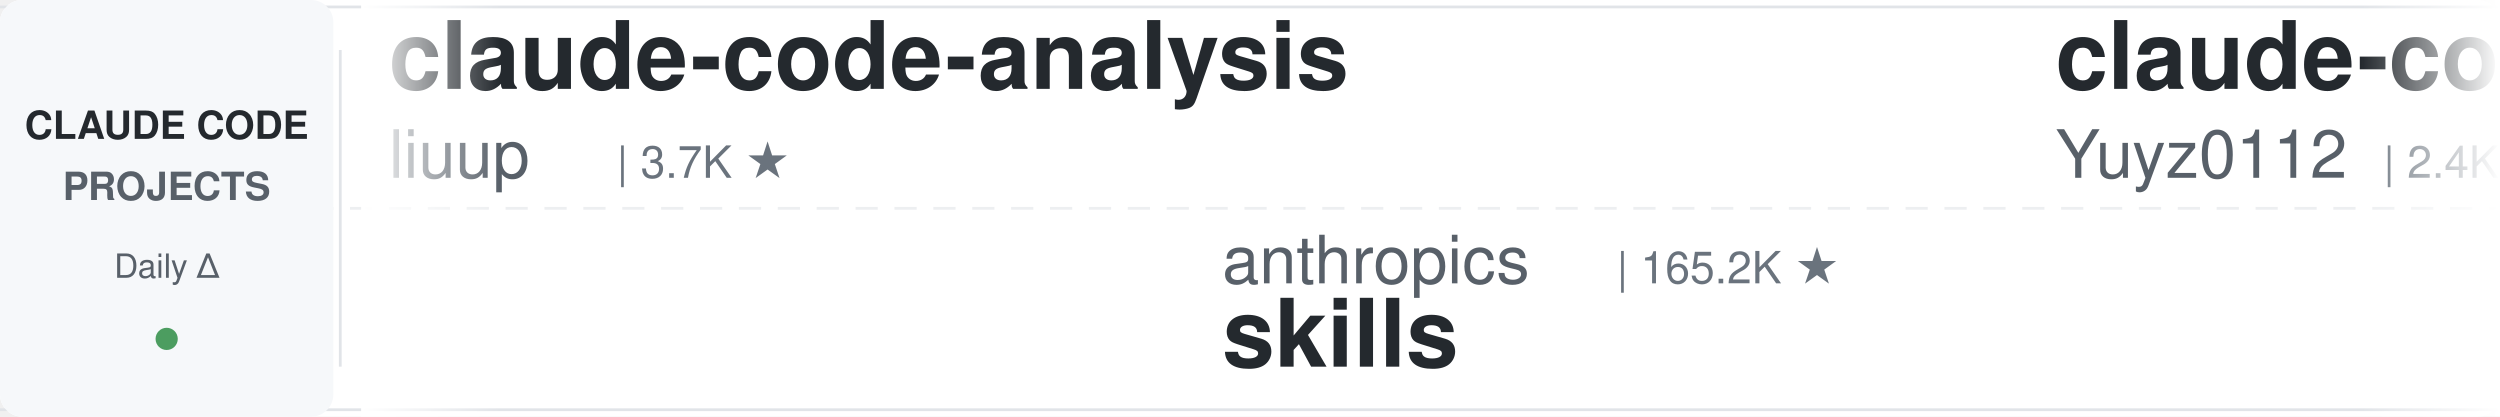
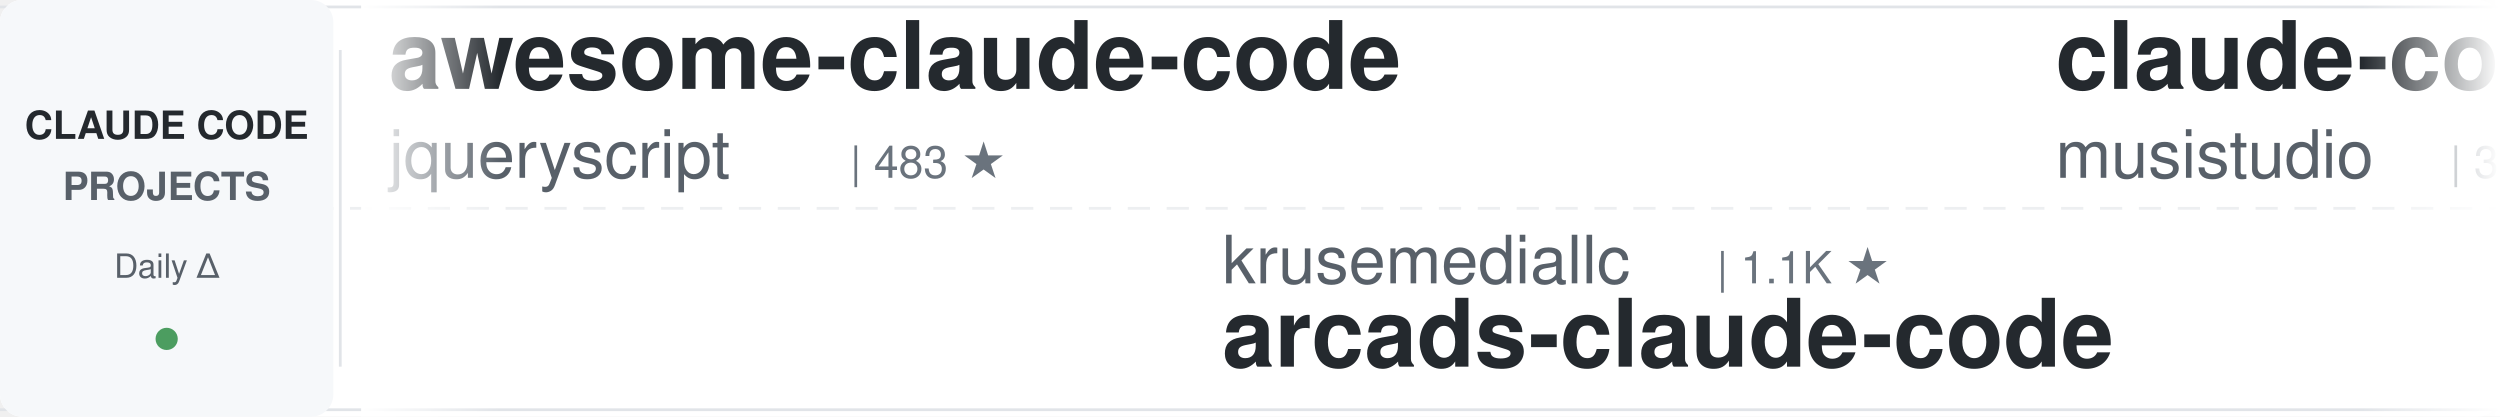
<svg xmlns="http://www.w3.org/2000/svg" width="900" height="150">
  <defs>
    <linearGradient id="leftFade" x1="0%" y1="0%" x2="100%" y2="0%">
      <stop offset="0%" style="stop-color:#ffffff;stop-opacity:1" />
      <stop offset="100%" style="stop-color:#ffffff;stop-opacity:0" />
    </linearGradient>
    <linearGradient id="rightFade" x1="0%" y1="0%" x2="100%" y2="0%">
      <stop offset="0%" style="stop-color:#ffffff;stop-opacity:0" />
      <stop offset="100%" style="stop-color:#ffffff;stop-opacity:1" />
    </linearGradient>
  </defs>
  <rect width="900" height="150" fill="#ffffff" rx="8" />
  <rect x="0" y="2" width="900" height="1" fill="#e1e4e8" />
  <rect x="0" y="147" width="900" height="1" fill="#e1e4e8" />
  <line x1="0" y1="75" x2="900" y2="75" stroke="#e1e4e8" stroke-width="1" stroke-dasharray="8 6" opacity="0.6" />
  <rect x="0" y="0" width="120" height="150" fill="#f6f8fa" rx="8" />
  <text x="60" y="50" font-family="-apple-system, BlinkMacSystemFont, 'Segoe UI', Helvetica, Arial, sans-serif" font-size="14" font-weight="600" fill="#24292e" text-anchor="middle">CLAUDE CODE</text>
  <text x="60" y="72" font-family="-apple-system, BlinkMacSystemFont, 'Segoe UI', Helvetica, Arial, sans-serif" font-size="14" font-weight="600" fill="#586069" text-anchor="middle">PROJECTS</text>
  <text x="60" y="100" font-family="-apple-system, BlinkMacSystemFont, 'Segoe UI', Helvetica, Arial, sans-serif" font-size="12" font-weight="500" fill="#586069" text-anchor="middle">Daily Δ</text>
  <circle cx="60" cy="122" r="4" fill="#22863a" opacity="0.8" />
  <rect x="122" y="18" width="1" height="114" fill="#e1e4e8" />
  <clipPath id="tickerClip">
    <rect x="130" y="0" width="770" height="150" />
  </clipPath>
  <g clip-path="url(#tickerClip)">
    <g id="tickerItems">
      <animateTransform attributeName="transform" attributeType="XML" type="translate" from="0 0" to="-3000 0" dur="54s" repeatCount="indefinite" />
      <g transform="translate(0, 0)">
-         <text x="140" y="32" font-family="-apple-system, BlinkMacSystemFont, 'Segoe UI', Helvetica, Arial, sans-serif" font-size="34" font-weight="600" fill="#24292e">claude-code-analysis</text>
-         <text x="140" y="64" font-family="-apple-system, BlinkMacSystemFont, 'Segoe UI', Helvetica, Arial, sans-serif" font-size="24" font-weight="400" fill="#586069">liuup</text>
-         <text x="222" y="64" font-family="-apple-system, BlinkMacSystemFont, 'Segoe UI', Helvetica, Arial, sans-serif" font-size="16" font-weight="500" fill="#6a737d">| 3.7K ★</text>
+         <text x="140" y="32" font-family="-apple-system, BlinkMacSystemFont, 'Segoe UI', Helvetica, Arial, sans-serif" font-size="34" font-weight="600" fill="#24292e">awesome-claude-code</text>
+         <text x="140" y="64" font-family="-apple-system, BlinkMacSystemFont, 'Segoe UI', Helvetica, Arial, sans-serif" font-size="24" font-weight="400" fill="#586069">jqueryscript</text>
+         <text x="306" y="64" font-family="-apple-system, BlinkMacSystemFont, 'Segoe UI', Helvetica, Arial, sans-serif" font-size="16" font-weight="500" fill="#6a737d">| 483 ★</text>
      </g>
      <g transform="translate(300, 0)">
-         <text x="140" y="102" font-family="-apple-system, BlinkMacSystemFont, 'Segoe UI', Helvetica, Arial, sans-serif" font-size="24" font-weight="400" fill="#586069">anthropics</text>
-         <text x="282" y="102" font-family="-apple-system, BlinkMacSystemFont, 'Segoe UI', Helvetica, Arial, sans-serif" font-size="16" font-weight="500" fill="#6a737d">| 165.2K ★</text>
-         <text x="140" y="132" font-family="-apple-system, BlinkMacSystemFont, 'Segoe UI', Helvetica, Arial, sans-serif" font-size="34" font-weight="600" fill="#24292e">skills</text>
+         <text x="140" y="102" font-family="-apple-system, BlinkMacSystemFont, 'Segoe UI', Helvetica, Arial, sans-serif" font-size="24" font-weight="400" fill="#586069">krusemediallc</text>
+         <text x="318" y="102" font-family="-apple-system, BlinkMacSystemFont, 'Segoe UI', Helvetica, Arial, sans-serif" font-size="16" font-weight="500" fill="#6a737d">| 1.1K ★</text>
+         <text x="140" y="132" font-family="-apple-system, BlinkMacSystemFont, 'Segoe UI', Helvetica, Arial, sans-serif" font-size="34" font-weight="600" fill="#24292e">arcads-claude-code</text>
      </g>
      <g transform="translate(600, 0)">
-         <text x="140" y="32" font-family="-apple-system, BlinkMacSystemFont, 'Segoe UI', Helvetica, Arial, sans-serif" font-size="34" font-weight="600" fill="#24292e">claude-code-reverse</text>
-         <text x="140" y="64" font-family="-apple-system, BlinkMacSystemFont, 'Segoe UI', Helvetica, Arial, sans-serif" font-size="24" font-weight="400" fill="#586069">Yuyz0112</text>
-         <text x="258" y="64" font-family="-apple-system, BlinkMacSystemFont, 'Segoe UI', Helvetica, Arial, sans-serif" font-size="16" font-weight="500" fill="#6a737d">| 2.4K ★</text>
+         <text x="140" y="32" font-family="-apple-system, BlinkMacSystemFont, 'Segoe UI', Helvetica, Arial, sans-serif" font-size="34" font-weight="600" fill="#24292e">claude-code-router</text>
+         <text x="140" y="64" font-family="-apple-system, BlinkMacSystemFont, 'Segoe UI', Helvetica, Arial, sans-serif" font-size="24" font-weight="400" fill="#586069">musistudio</text>
+         <text x="282" y="64" font-family="-apple-system, BlinkMacSystemFont, 'Segoe UI', Helvetica, Arial, sans-serif" font-size="16" font-weight="500" fill="#6a737d">| 36.3K ★</text>
      </g>
      <g transform="translate(900, 0)">
-         <text x="140" y="102" font-family="-apple-system, BlinkMacSystemFont, 'Segoe UI', Helvetica, Arial, sans-serif" font-size="24" font-weight="400" fill="#586069">xu-xiang</text>
-         <text x="258" y="102" font-family="-apple-system, BlinkMacSystemFont, 'Segoe UI', Helvetica, Arial, sans-serif" font-size="16" font-weight="500" fill="#6a737d">| 1.8K ★</text>
-         <text x="140" y="132" font-family="-apple-system, BlinkMacSystemFont, 'Segoe UI', Helvetica, Arial, sans-serif" font-size="34" font-weight="600" fill="#24292e">everything-claude-code-z...</text>
+         <text x="140" y="102" font-family="-apple-system, BlinkMacSystemFont, 'Segoe UI', Helvetica, Arial, sans-serif" font-size="24" font-weight="400" fill="#586069">lintsinghua</text>
+         <text x="294" y="102" font-family="-apple-system, BlinkMacSystemFont, 'Segoe UI', Helvetica, Arial, sans-serif" font-size="16" font-weight="500" fill="#6a737d">| 4.0K ★</text>
+         <text x="140" y="132" font-family="-apple-system, BlinkMacSystemFont, 'Segoe UI', Helvetica, Arial, sans-serif" font-size="34" font-weight="600" fill="#24292e">claude-code-book</text>
      </g>
      <g transform="translate(1200, 0)">
-         <text x="140" y="32" font-family="-apple-system, BlinkMacSystemFont, 'Segoe UI', Helvetica, Arial, sans-serif" font-size="34" font-weight="600" fill="#24292e">claude-code-best-practic...</text>
-         <text x="140" y="64" font-family="-apple-system, BlinkMacSystemFont, 'Segoe UI', Helvetica, Arial, sans-serif" font-size="24" font-weight="400" fill="#586069">shanraisshan</text>
-         <text x="306" y="64" font-family="-apple-system, BlinkMacSystemFont, 'Segoe UI', Helvetica, Arial, sans-serif" font-size="16" font-weight="500" fill="#6a737d">| 63.7K ★</text>
+         <text x="140" y="32" font-family="-apple-system, BlinkMacSystemFont, 'Segoe UI', Helvetica, Arial, sans-serif" font-size="34" font-weight="600" fill="#24292e">my-claude-code-setup</text>
+         <text x="140" y="64" font-family="-apple-system, BlinkMacSystemFont, 'Segoe UI', Helvetica, Arial, sans-serif" font-size="24" font-weight="400" fill="#586069">centminmod</text>
+         <text x="282" y="64" font-family="-apple-system, BlinkMacSystemFont, 'Segoe UI', Helvetica, Arial, sans-serif" font-size="16" font-weight="500" fill="#6a737d">| 2.5K ★</text>
      </g>
      <g transform="translate(1500, 0)">
-         <text x="140" y="102" font-family="-apple-system, BlinkMacSystemFont, 'Segoe UI', Helvetica, Arial, sans-serif" font-size="24" font-weight="400" fill="#586069">AprilNEA</text>
-         <text x="258" y="102" font-family="-apple-system, BlinkMacSystemFont, 'Segoe UI', Helvetica, Arial, sans-serif" font-size="16" font-weight="500" fill="#6a737d">| 392 ★</text>
-         <text x="140" y="132" font-family="-apple-system, BlinkMacSystemFont, 'Segoe UI', Helvetica, Arial, sans-serif" font-size="34" font-weight="600" fill="#24292e">claude-code-source</text>
+         <text x="140" y="102" font-family="-apple-system, BlinkMacSystemFont, 'Segoe UI', Helvetica, Arial, sans-serif" font-size="24" font-weight="400" fill="#586069">1rgs</text>
+         <text x="210" y="102" font-family="-apple-system, BlinkMacSystemFont, 'Segoe UI', Helvetica, Arial, sans-serif" font-size="16" font-weight="500" fill="#6a737d">| 3.7K ★</text>
+         <text x="140" y="132" font-family="-apple-system, BlinkMacSystemFont, 'Segoe UI', Helvetica, Arial, sans-serif" font-size="34" font-weight="600" fill="#24292e">claude-code-proxy</text>
      </g>
      <g transform="translate(1800, 0)">
-         <text x="140" y="32" font-family="-apple-system, BlinkMacSystemFont, 'Segoe UI', Helvetica, Arial, sans-serif" font-size="34" font-weight="600" fill="#24292e">claude-code-rev</text>
-         <text x="140" y="64" font-family="-apple-system, BlinkMacSystemFont, 'Segoe UI', Helvetica, Arial, sans-serif" font-size="24" font-weight="400" fill="#586069">oboard</text>
-         <text x="234" y="64" font-family="-apple-system, BlinkMacSystemFont, 'Segoe UI', Helvetica, Arial, sans-serif" font-size="16" font-weight="500" fill="#6a737d">| 3.3K ★</text>
+         <text x="140" y="32" font-family="-apple-system, BlinkMacSystemFont, 'Segoe UI', Helvetica, Arial, sans-serif" font-size="34" font-weight="600" fill="#24292e">claude-code-prompts</text>
+         <text x="140" y="64" font-family="-apple-system, BlinkMacSystemFont, 'Segoe UI', Helvetica, Arial, sans-serif" font-size="24" font-weight="400" fill="#586069">repowise-dev</text>
+         <text x="306" y="64" font-family="-apple-system, BlinkMacSystemFont, 'Segoe UI', Helvetica, Arial, sans-serif" font-size="16" font-weight="500" fill="#6a737d">| 1.2K ★</text>
      </g>
      <g transform="translate(2100, 0)">
-         <text x="140" y="102" font-family="-apple-system, BlinkMacSystemFont, 'Segoe UI', Helvetica, Arial, sans-serif" font-size="24" font-weight="400" fill="#586069">https-deeplearning-ai</text>
-         <text x="414" y="102" font-family="-apple-system, BlinkMacSystemFont, 'Segoe UI', Helvetica, Arial, sans-serif" font-size="16" font-weight="500" fill="#6a737d">| 537 ★</text>
-         <text x="140" y="132" font-family="-apple-system, BlinkMacSystemFont, 'Segoe UI', Helvetica, Arial, sans-serif" font-size="34" font-weight="600" fill="#24292e">sc-claude-code-files</text>
+         <text x="140" y="102" font-family="-apple-system, BlinkMacSystemFont, 'Segoe UI', Helvetica, Arial, sans-serif" font-size="24" font-weight="400" fill="#586069">Yeachan-Heo</text>
+         <text x="294" y="102" font-family="-apple-system, BlinkMacSystemFont, 'Segoe UI', Helvetica, Arial, sans-serif" font-size="16" font-weight="500" fill="#6a737d">| 38.2K ★</text>
+         <text x="140" y="132" font-family="-apple-system, BlinkMacSystemFont, 'Segoe UI', Helvetica, Arial, sans-serif" font-size="34" font-weight="600" fill="#24292e">oh-my-claudecode</text>
      </g>
      <g transform="translate(2400, 0)">
-         <text x="140" y="32" font-family="-apple-system, BlinkMacSystemFont, 'Segoe UI', Helvetica, Arial, sans-serif" font-size="34" font-weight="600" fill="#24292e">claude-code-proxy</text>
-         <text x="140" y="64" font-family="-apple-system, BlinkMacSystemFont, 'Segoe UI', Helvetica, Arial, sans-serif" font-size="24" font-weight="400" fill="#586069">fuergaosi233</text>
-         <text x="306" y="64" font-family="-apple-system, BlinkMacSystemFont, 'Segoe UI', Helvetica, Arial, sans-serif" font-size="16" font-weight="500" fill="#6a737d">| 2.8K ★</text>
+         <text x="140" y="32" font-family="-apple-system, BlinkMacSystemFont, 'Segoe UI', Helvetica, Arial, sans-serif" font-size="34" font-weight="600" fill="#24292e">claude-code-showcase</text>
+         <text x="140" y="64" font-family="-apple-system, BlinkMacSystemFont, 'Segoe UI', Helvetica, Arial, sans-serif" font-size="24" font-weight="400" fill="#586069">ChrisWiles</text>
+         <text x="282" y="64" font-family="-apple-system, BlinkMacSystemFont, 'Segoe UI', Helvetica, Arial, sans-serif" font-size="16" font-weight="500" fill="#6a737d">| 6.0K ★</text>
      </g>
      <g transform="translate(2700, 0)">
-         <text x="140" y="102" font-family="-apple-system, BlinkMacSystemFont, 'Segoe UI', Helvetica, Arial, sans-serif" font-size="24" font-weight="400" fill="#586069">luyao618</text>
-         <text x="258" y="102" font-family="-apple-system, BlinkMacSystemFont, 'Segoe UI', Helvetica, Arial, sans-serif" font-size="16" font-weight="500" fill="#6a737d">| 1.6K ★</text>
-         <text x="140" y="132" font-family="-apple-system, BlinkMacSystemFont, 'Segoe UI', Helvetica, Arial, sans-serif" font-size="34" font-weight="600" fill="#24292e">Claude-Code-Source-Study</text>
+         <text x="140" y="102" font-family="-apple-system, BlinkMacSystemFont, 'Segoe UI', Helvetica, Arial, sans-serif" font-size="24" font-weight="400" fill="#586069">fuergaosi233</text>
+         <text x="306" y="102" font-family="-apple-system, BlinkMacSystemFont, 'Segoe UI', Helvetica, Arial, sans-serif" font-size="16" font-weight="500" fill="#6a737d">| 2.8K ★</text>
+         <text x="140" y="132" font-family="-apple-system, BlinkMacSystemFont, 'Segoe UI', Helvetica, Arial, sans-serif" font-size="34" font-weight="600" fill="#24292e">claude-code-proxy</text>
      </g>
      <g transform="translate(3000, 0)">
-         <text x="140" y="32" font-family="-apple-system, BlinkMacSystemFont, 'Segoe UI', Helvetica, Arial, sans-serif" font-size="34" font-weight="600" fill="#24292e">claude-code-analysis</text>
-         <text x="140" y="64" font-family="-apple-system, BlinkMacSystemFont, 'Segoe UI', Helvetica, Arial, sans-serif" font-size="24" font-weight="400" fill="#586069">liuup</text>
-         <text x="222" y="64" font-family="-apple-system, BlinkMacSystemFont, 'Segoe UI', Helvetica, Arial, sans-serif" font-size="16" font-weight="500" fill="#6a737d">| 3.7K ★</text>
+         <text x="140" y="32" font-family="-apple-system, BlinkMacSystemFont, 'Segoe UI', Helvetica, Arial, sans-serif" font-size="34" font-weight="600" fill="#24292e">awesome-claude-code</text>
+         <text x="140" y="64" font-family="-apple-system, BlinkMacSystemFont, 'Segoe UI', Helvetica, Arial, sans-serif" font-size="24" font-weight="400" fill="#586069">jqueryscript</text>
+         <text x="306" y="64" font-family="-apple-system, BlinkMacSystemFont, 'Segoe UI', Helvetica, Arial, sans-serif" font-size="16" font-weight="500" fill="#6a737d">| 483 ★</text>
      </g>
      <g transform="translate(3300, 0)">
-         <text x="140" y="102" font-family="-apple-system, BlinkMacSystemFont, 'Segoe UI', Helvetica, Arial, sans-serif" font-size="24" font-weight="400" fill="#586069">anthropics</text>
-         <text x="282" y="102" font-family="-apple-system, BlinkMacSystemFont, 'Segoe UI', Helvetica, Arial, sans-serif" font-size="16" font-weight="500" fill="#6a737d">| 165.2K ★</text>
-         <text x="140" y="132" font-family="-apple-system, BlinkMacSystemFont, 'Segoe UI', Helvetica, Arial, sans-serif" font-size="34" font-weight="600" fill="#24292e">skills</text>
+         <text x="140" y="102" font-family="-apple-system, BlinkMacSystemFont, 'Segoe UI', Helvetica, Arial, sans-serif" font-size="24" font-weight="400" fill="#586069">krusemediallc</text>
+         <text x="318" y="102" font-family="-apple-system, BlinkMacSystemFont, 'Segoe UI', Helvetica, Arial, sans-serif" font-size="16" font-weight="500" fill="#6a737d">| 1.1K ★</text>
+         <text x="140" y="132" font-family="-apple-system, BlinkMacSystemFont, 'Segoe UI', Helvetica, Arial, sans-serif" font-size="34" font-weight="600" fill="#24292e">arcads-claude-code</text>
      </g>
      <g transform="translate(3600, 0)">
-         <text x="140" y="32" font-family="-apple-system, BlinkMacSystemFont, 'Segoe UI', Helvetica, Arial, sans-serif" font-size="34" font-weight="600" fill="#24292e">claude-code-reverse</text>
-         <text x="140" y="64" font-family="-apple-system, BlinkMacSystemFont, 'Segoe UI', Helvetica, Arial, sans-serif" font-size="24" font-weight="400" fill="#586069">Yuyz0112</text>
-         <text x="258" y="64" font-family="-apple-system, BlinkMacSystemFont, 'Segoe UI', Helvetica, Arial, sans-serif" font-size="16" font-weight="500" fill="#6a737d">| 2.4K ★</text>
+         <text x="140" y="32" font-family="-apple-system, BlinkMacSystemFont, 'Segoe UI', Helvetica, Arial, sans-serif" font-size="34" font-weight="600" fill="#24292e">claude-code-router</text>
+         <text x="140" y="64" font-family="-apple-system, BlinkMacSystemFont, 'Segoe UI', Helvetica, Arial, sans-serif" font-size="24" font-weight="400" fill="#586069">musistudio</text>
+         <text x="282" y="64" font-family="-apple-system, BlinkMacSystemFont, 'Segoe UI', Helvetica, Arial, sans-serif" font-size="16" font-weight="500" fill="#6a737d">| 36.3K ★</text>
      </g>
      <g transform="translate(3900, 0)">
-         <text x="140" y="102" font-family="-apple-system, BlinkMacSystemFont, 'Segoe UI', Helvetica, Arial, sans-serif" font-size="24" font-weight="400" fill="#586069">xu-xiang</text>
-         <text x="258" y="102" font-family="-apple-system, BlinkMacSystemFont, 'Segoe UI', Helvetica, Arial, sans-serif" font-size="16" font-weight="500" fill="#6a737d">| 1.8K ★</text>
-         <text x="140" y="132" font-family="-apple-system, BlinkMacSystemFont, 'Segoe UI', Helvetica, Arial, sans-serif" font-size="34" font-weight="600" fill="#24292e">everything-claude-code-z...</text>
+         <text x="140" y="102" font-family="-apple-system, BlinkMacSystemFont, 'Segoe UI', Helvetica, Arial, sans-serif" font-size="24" font-weight="400" fill="#586069">lintsinghua</text>
+         <text x="294" y="102" font-family="-apple-system, BlinkMacSystemFont, 'Segoe UI', Helvetica, Arial, sans-serif" font-size="16" font-weight="500" fill="#6a737d">| 4.0K ★</text>
+         <text x="140" y="132" font-family="-apple-system, BlinkMacSystemFont, 'Segoe UI', Helvetica, Arial, sans-serif" font-size="34" font-weight="600" fill="#24292e">claude-code-book</text>
      </g>
    </g>
  </g>
  <rect x="130" y="0" width="50" height="150" fill="url(#leftFade)" />
  <rect x="850" y="0" width="50" height="150" fill="url(#rightFade)" />
</svg>
